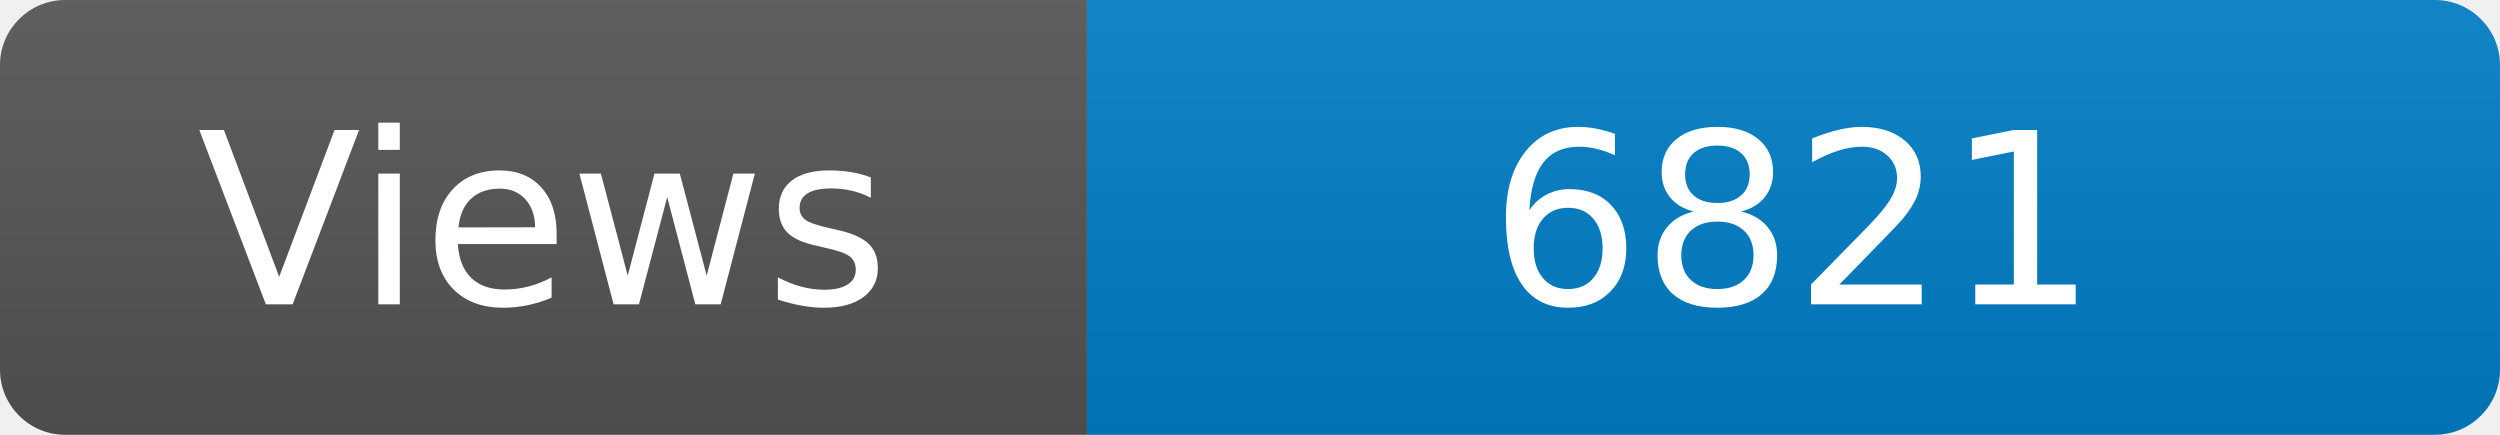
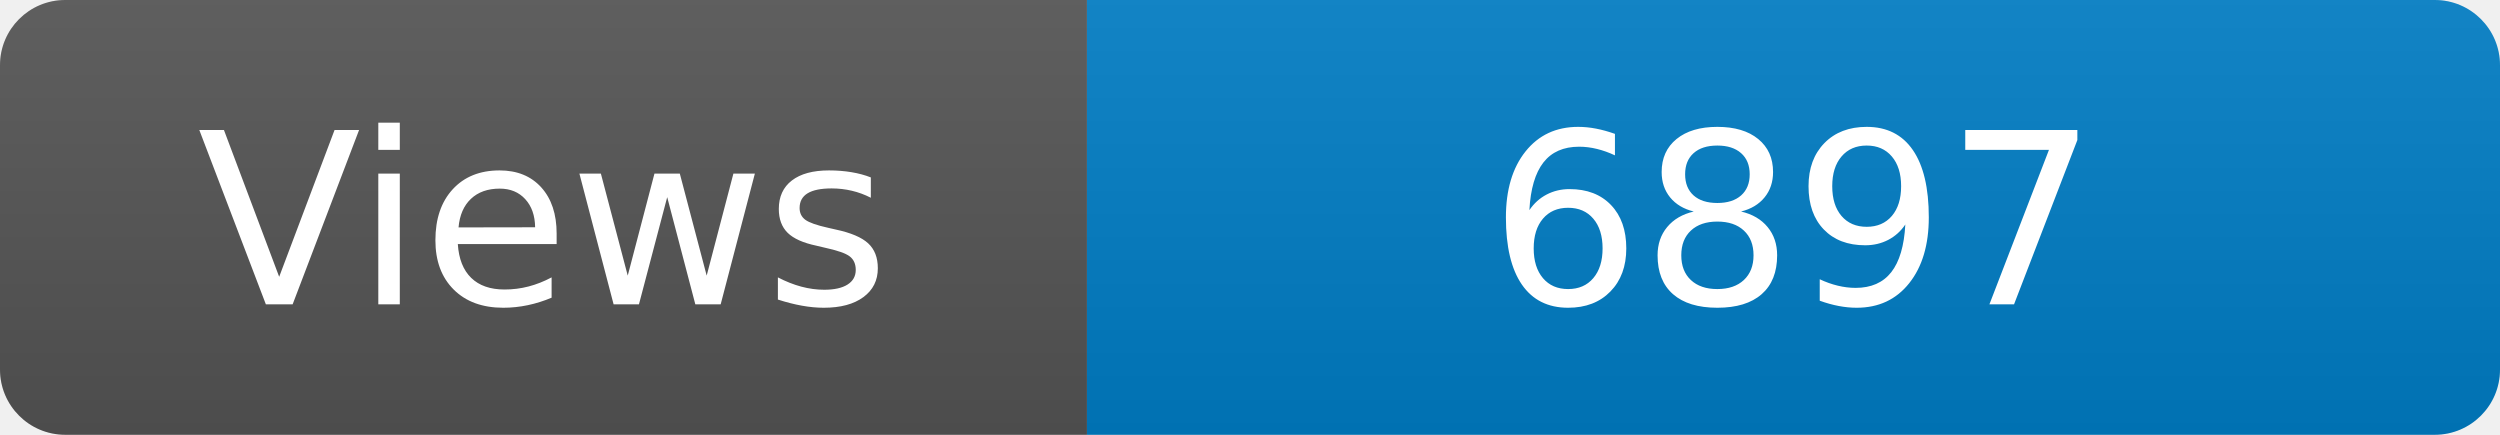
<svg xmlns="http://www.w3.org/2000/svg" width="115" height="20" role="img" aria-label="Maintained?: yes">
  <linearGradient id="s" x2="0" y2="100%">
    <stop offset="0" stop-color="#bbb" stop-opacity=".1" />
    <stop offset="1" stop-opacity=".1" />
  </linearGradient>
  <clipPath id="r">
    <rect width="115" height="20" rx="3" fill="#fff" />
  </clipPath>
  <g clip-path="url(#r)">
    <rect width="50" height="20" fill="#555" />
    <rect x="50" width="160" height="20" fill="#007ec6" />
    <rect width="115" height="20" fill="url(#s)" />
  </g>
  <g fill="#fff" text-anchor="middle" font-family="Verdana,Geneva,DejaVu Sans,sans-serif" font-size="110">
    <text x="250" y="140" transform="scale(.1)" fill="#fff">Views</text>
-     <text x="825" y="140" transform="scale(.1)" fill="#fff">6821</text>
+     <text x="825" y="140" transform="scale(.1)" fill="#fff">6897</text>
  </g>
</svg>
